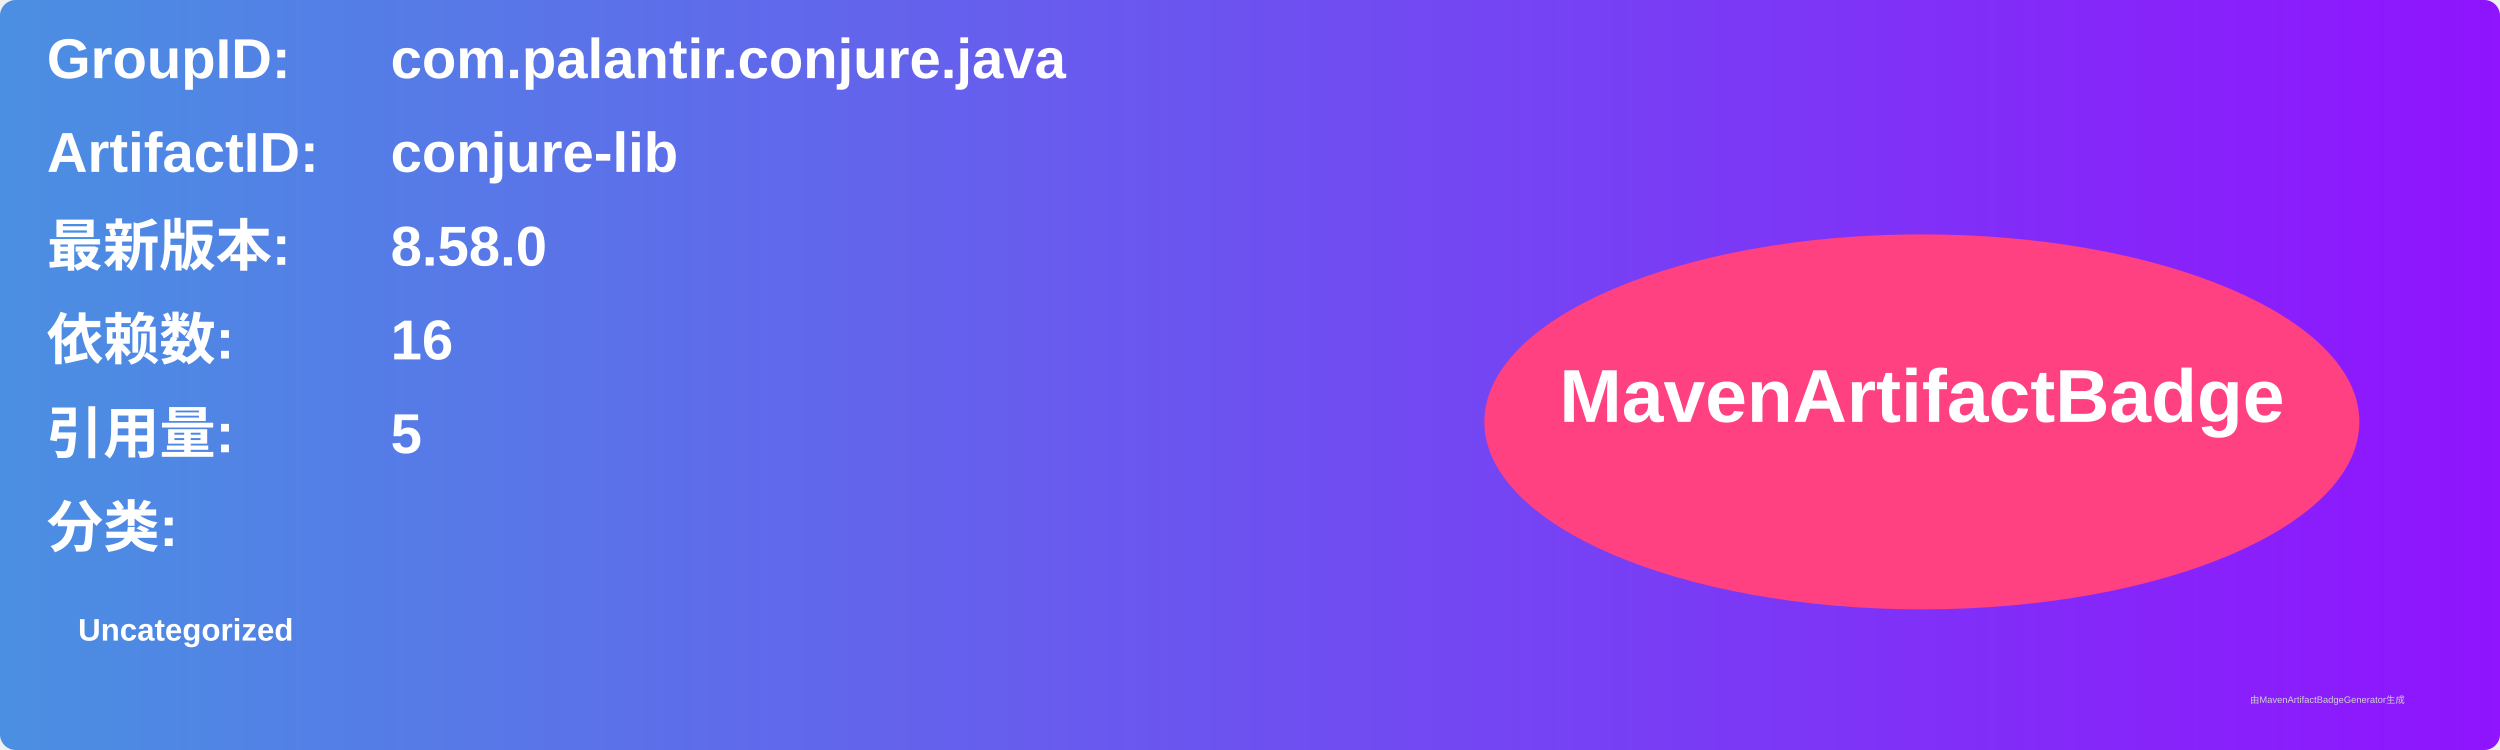
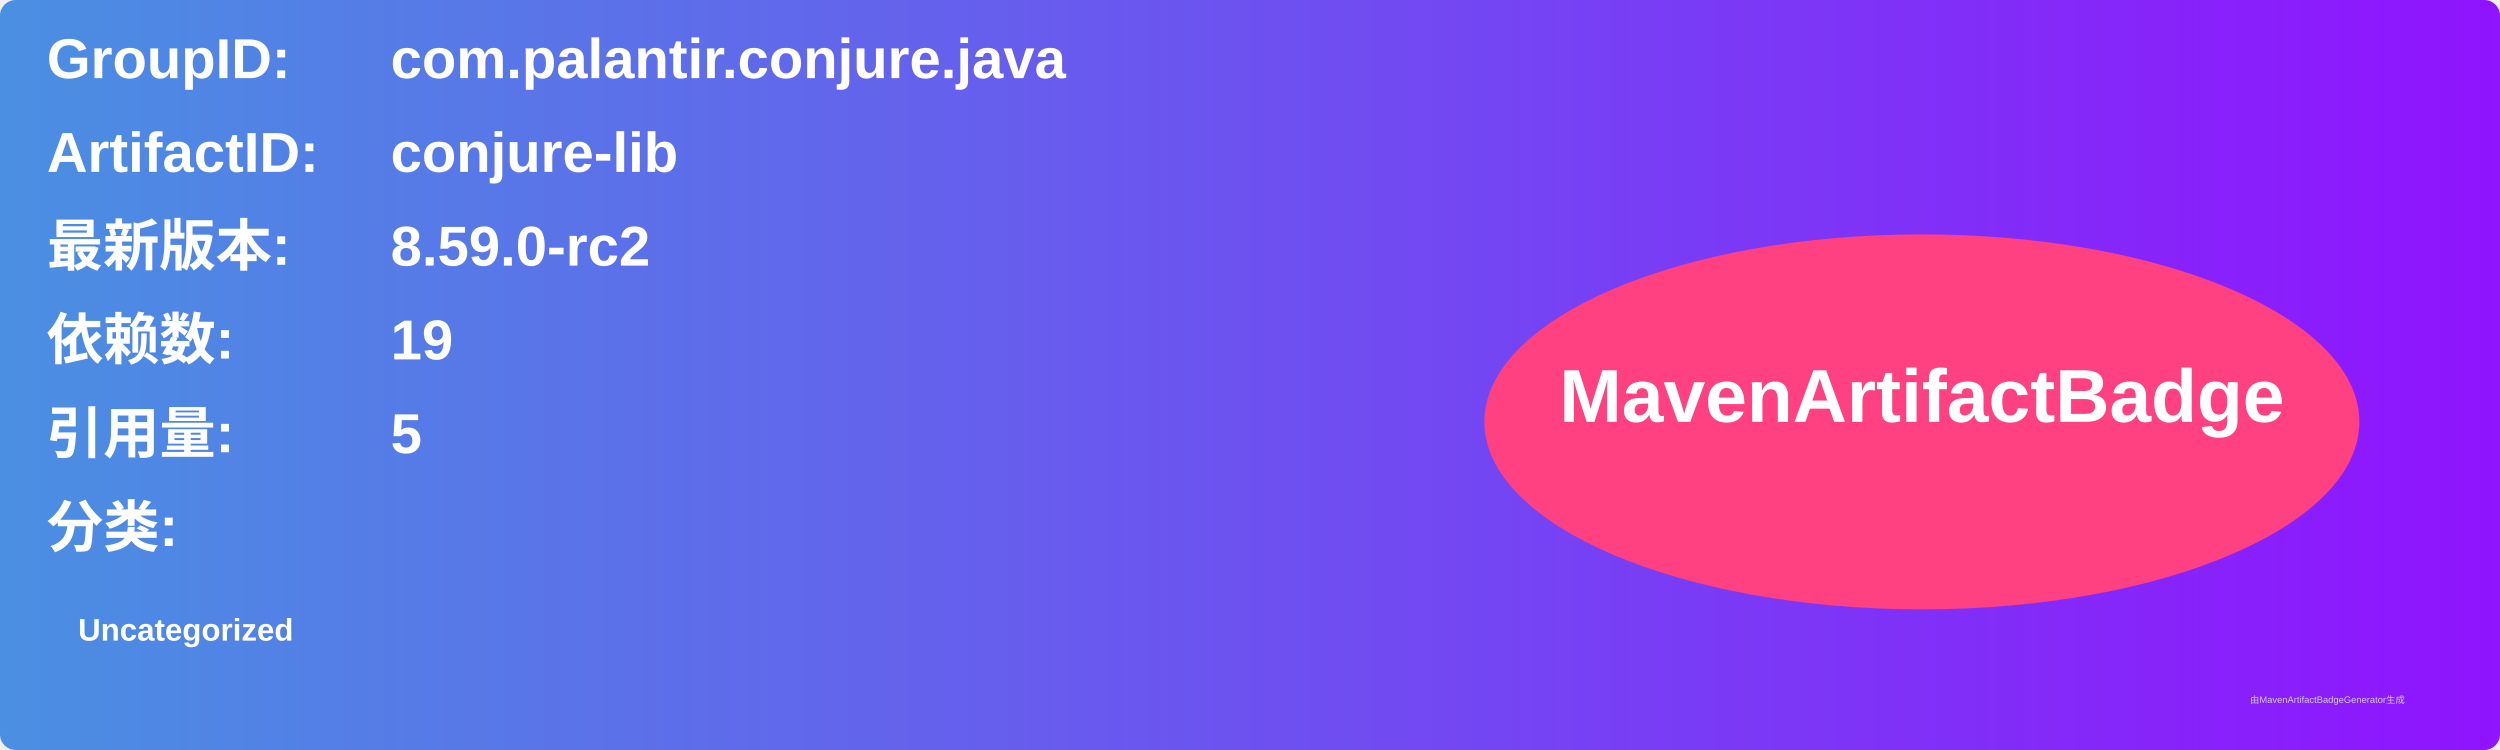
<svg xmlns="http://www.w3.org/2000/svg" width="800" height="240" viewBox="0 0 800 240">
  <linearGradient id="grad" x1="0%" y1="0%" x2="100%" y2="0%">
    <stop offset="0%" stop-color="#4a90e2" />
    <stop offset="100%" stop-color="#9013fe" />
  </linearGradient>
  <rect width="100%" height="100%" rx="5" ry="5" fill="url(#grad)" />
  <g transform="translate(15, 15)">
    <text x="0" y="10" font-family="Arial" font-size="18" fill="white" font-weight="bold" width="260">GroupID:</text>
    <text x="110" y="10" font-family="Arial" font-size="18" fill="white" font-weight="bold" width="460">com.palantir.conjure.java</text>
    <text x="0" y="40" font-family="Arial" font-size="18" fill="white" font-weight="bold" width="260">ArtifactID:</text>
    <text x="110" y="40" font-family="Arial" font-size="18" fill="white" font-weight="bold" width="460">conjure-lib</text>
    <text x="0" y="70" font-family="Arial" font-size="18" fill="white" font-weight="bold">最新版本:</text>
    <text x="110" y="70" font-family="Arial" font-size="18" fill="white" font-weight="bold">
-       <tspan font-weight="bold">8.58.0</tspan>
+       <tspan font-weight="bold">8.59.0-rc2</tspan>
    </text>
    <text x="0" y="100" font-family="Arial" font-size="18" fill="white" font-weight="bold">依赖数: </text>
    <text x="110" y="100" font-family="Arial" font-size="18" fill="white">
-       <tspan font-weight="bold">16</tspan>
+       <tspan font-weight="bold">19</tspan>
    </text>
    <text x="0" y="130" font-family="Arial" font-size="18" fill="white" font-weight="bold">引用量: </text>
    <text x="110" y="130" font-family="Arial" font-size="18" fill="white">
      <tspan font-weight="bold">5</tspan>
    </text>
    <text x="0" y="160" font-family="Arial" font-size="18" fill="white" font-weight="bold">分类:</text>
    <text x="10" y="190" font-family="Arial" font-size="10" fill="white">
      <tspan font-weight="bold">Uncategorized</tspan>
    </text>
    <ellipse cx="600" cy="120" rx="140" ry="60" fill="#ff4081" />
    <text x="600" y="120" text-anchor="middle" font-family="Arial" font-size="24" fill="white" font-weight="bold">MavenArtifactBadge</text>
  </g>
  <text x="720" y="225" font-family="Arial" font-size="3" fill="#d0d0d0">由MavenArtifactBadgeGenerator生成</text>
</svg>
